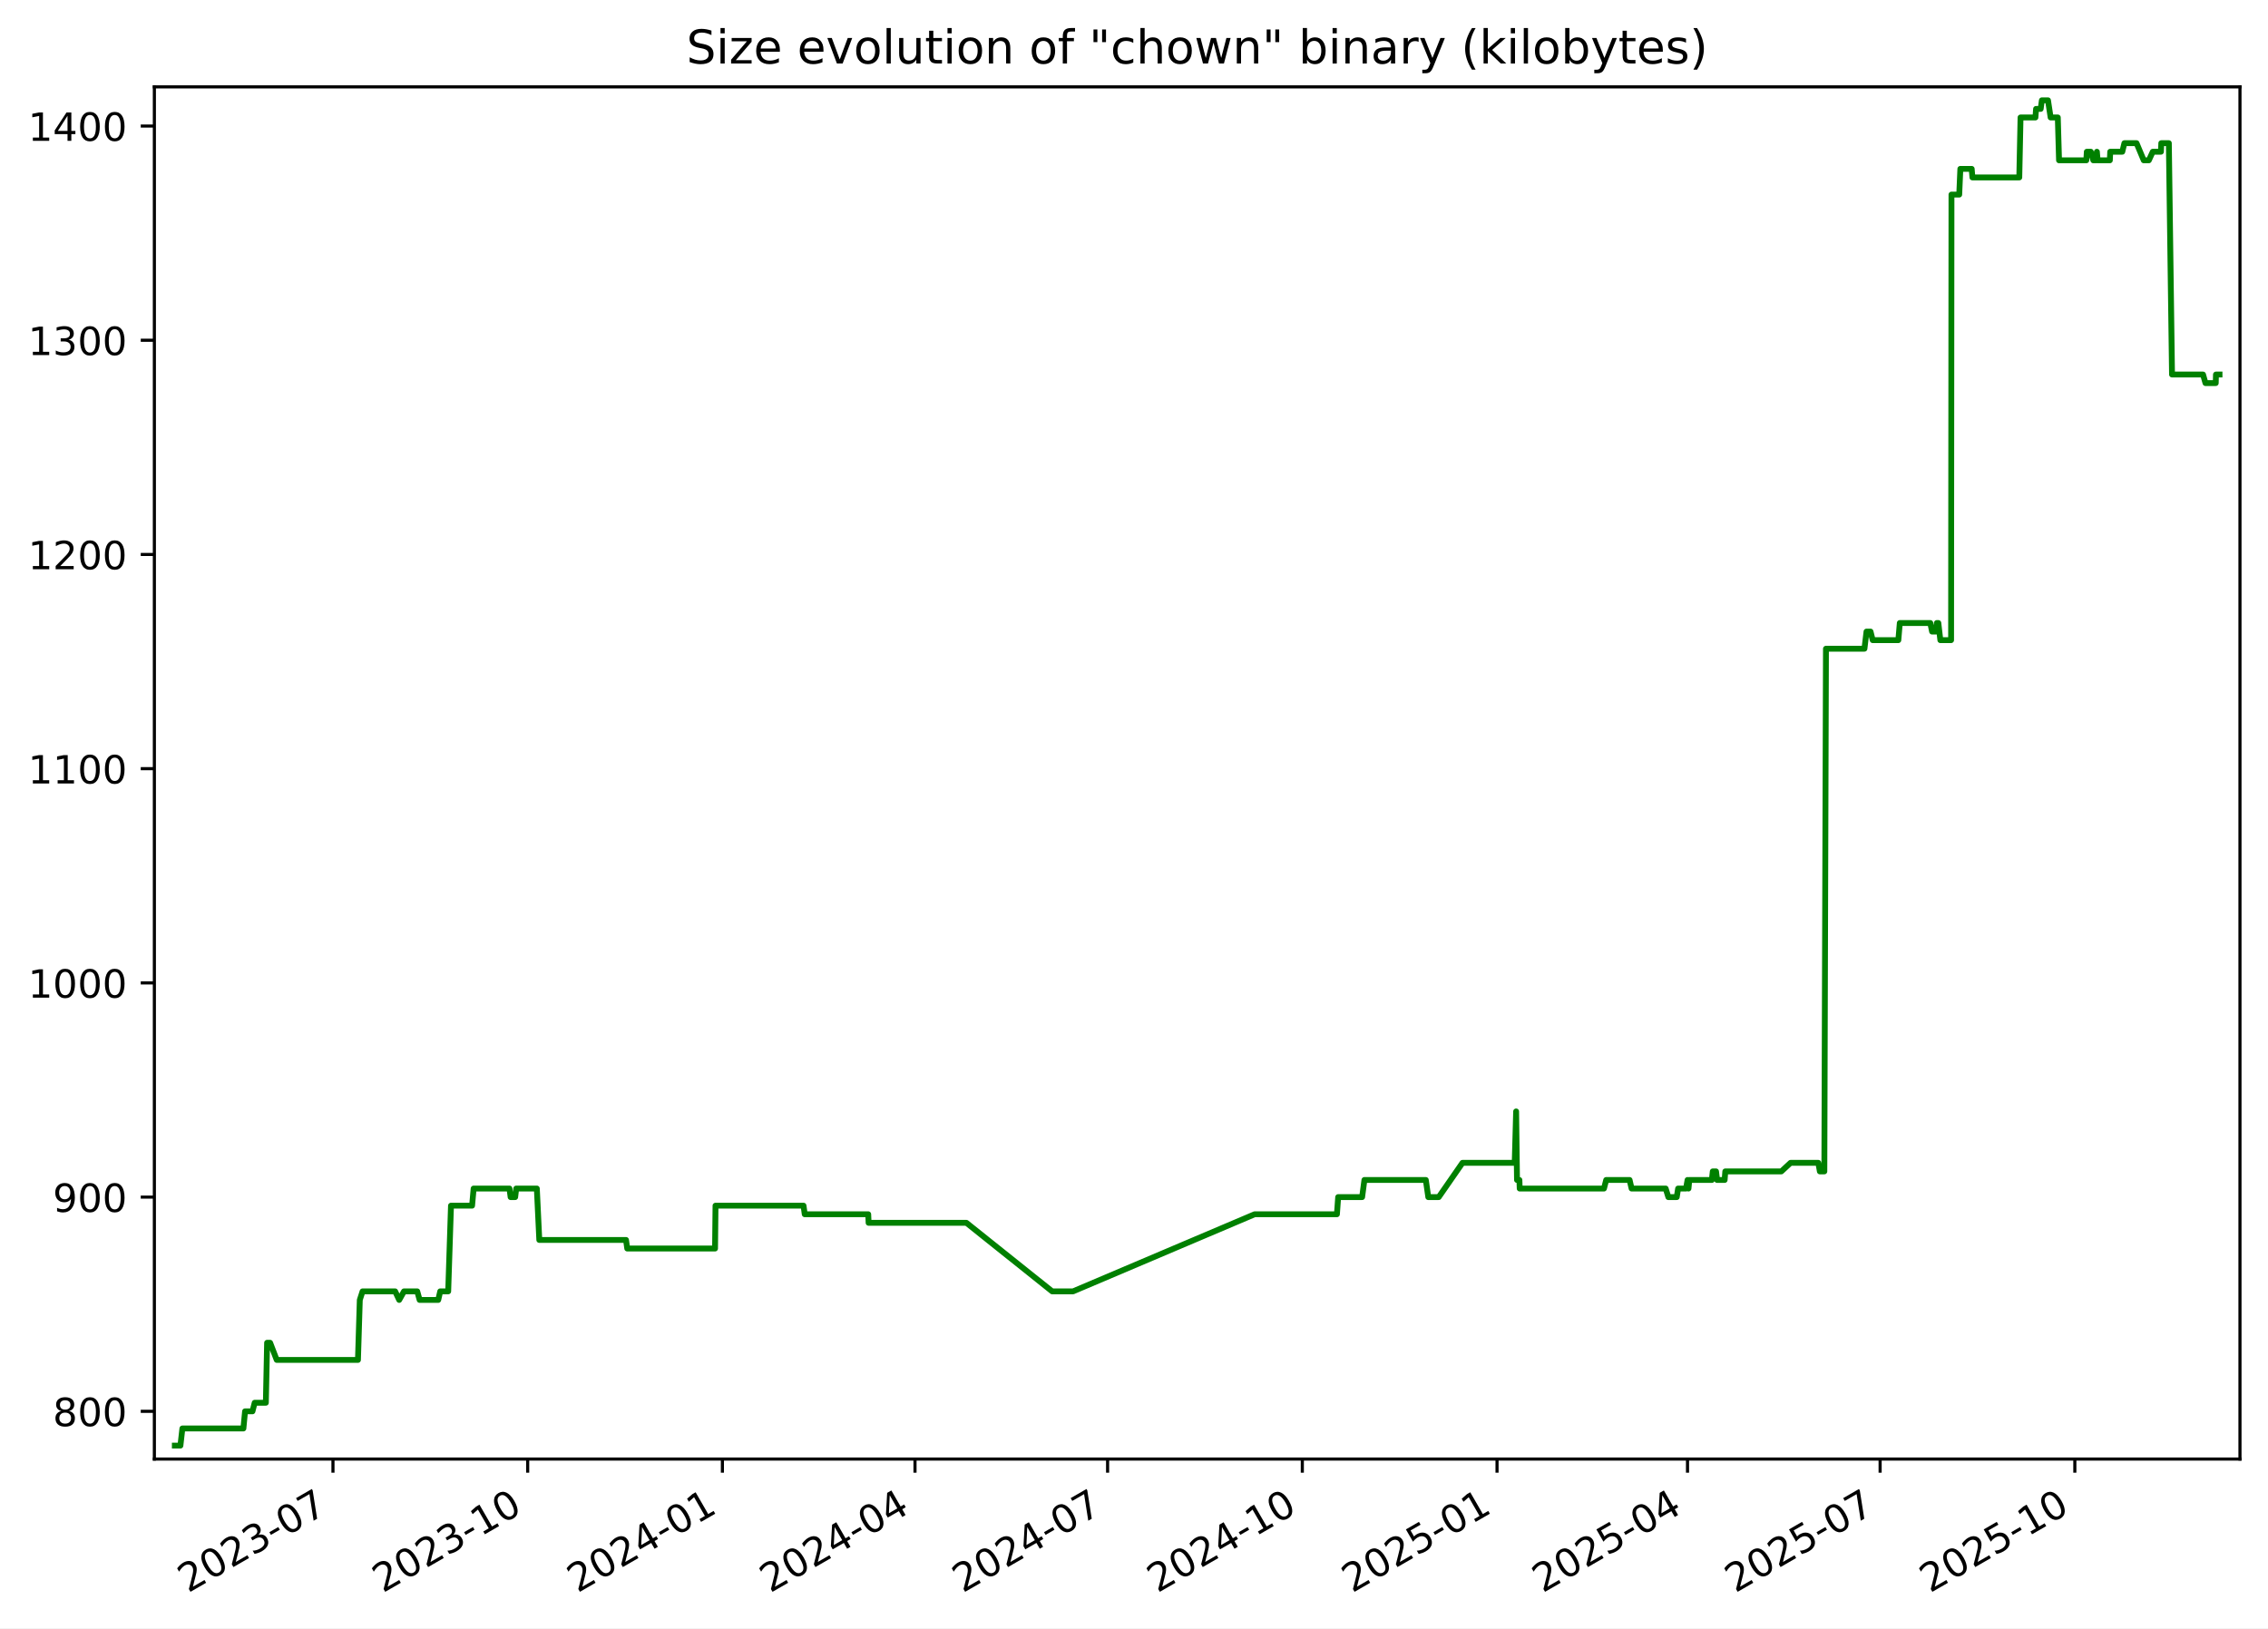
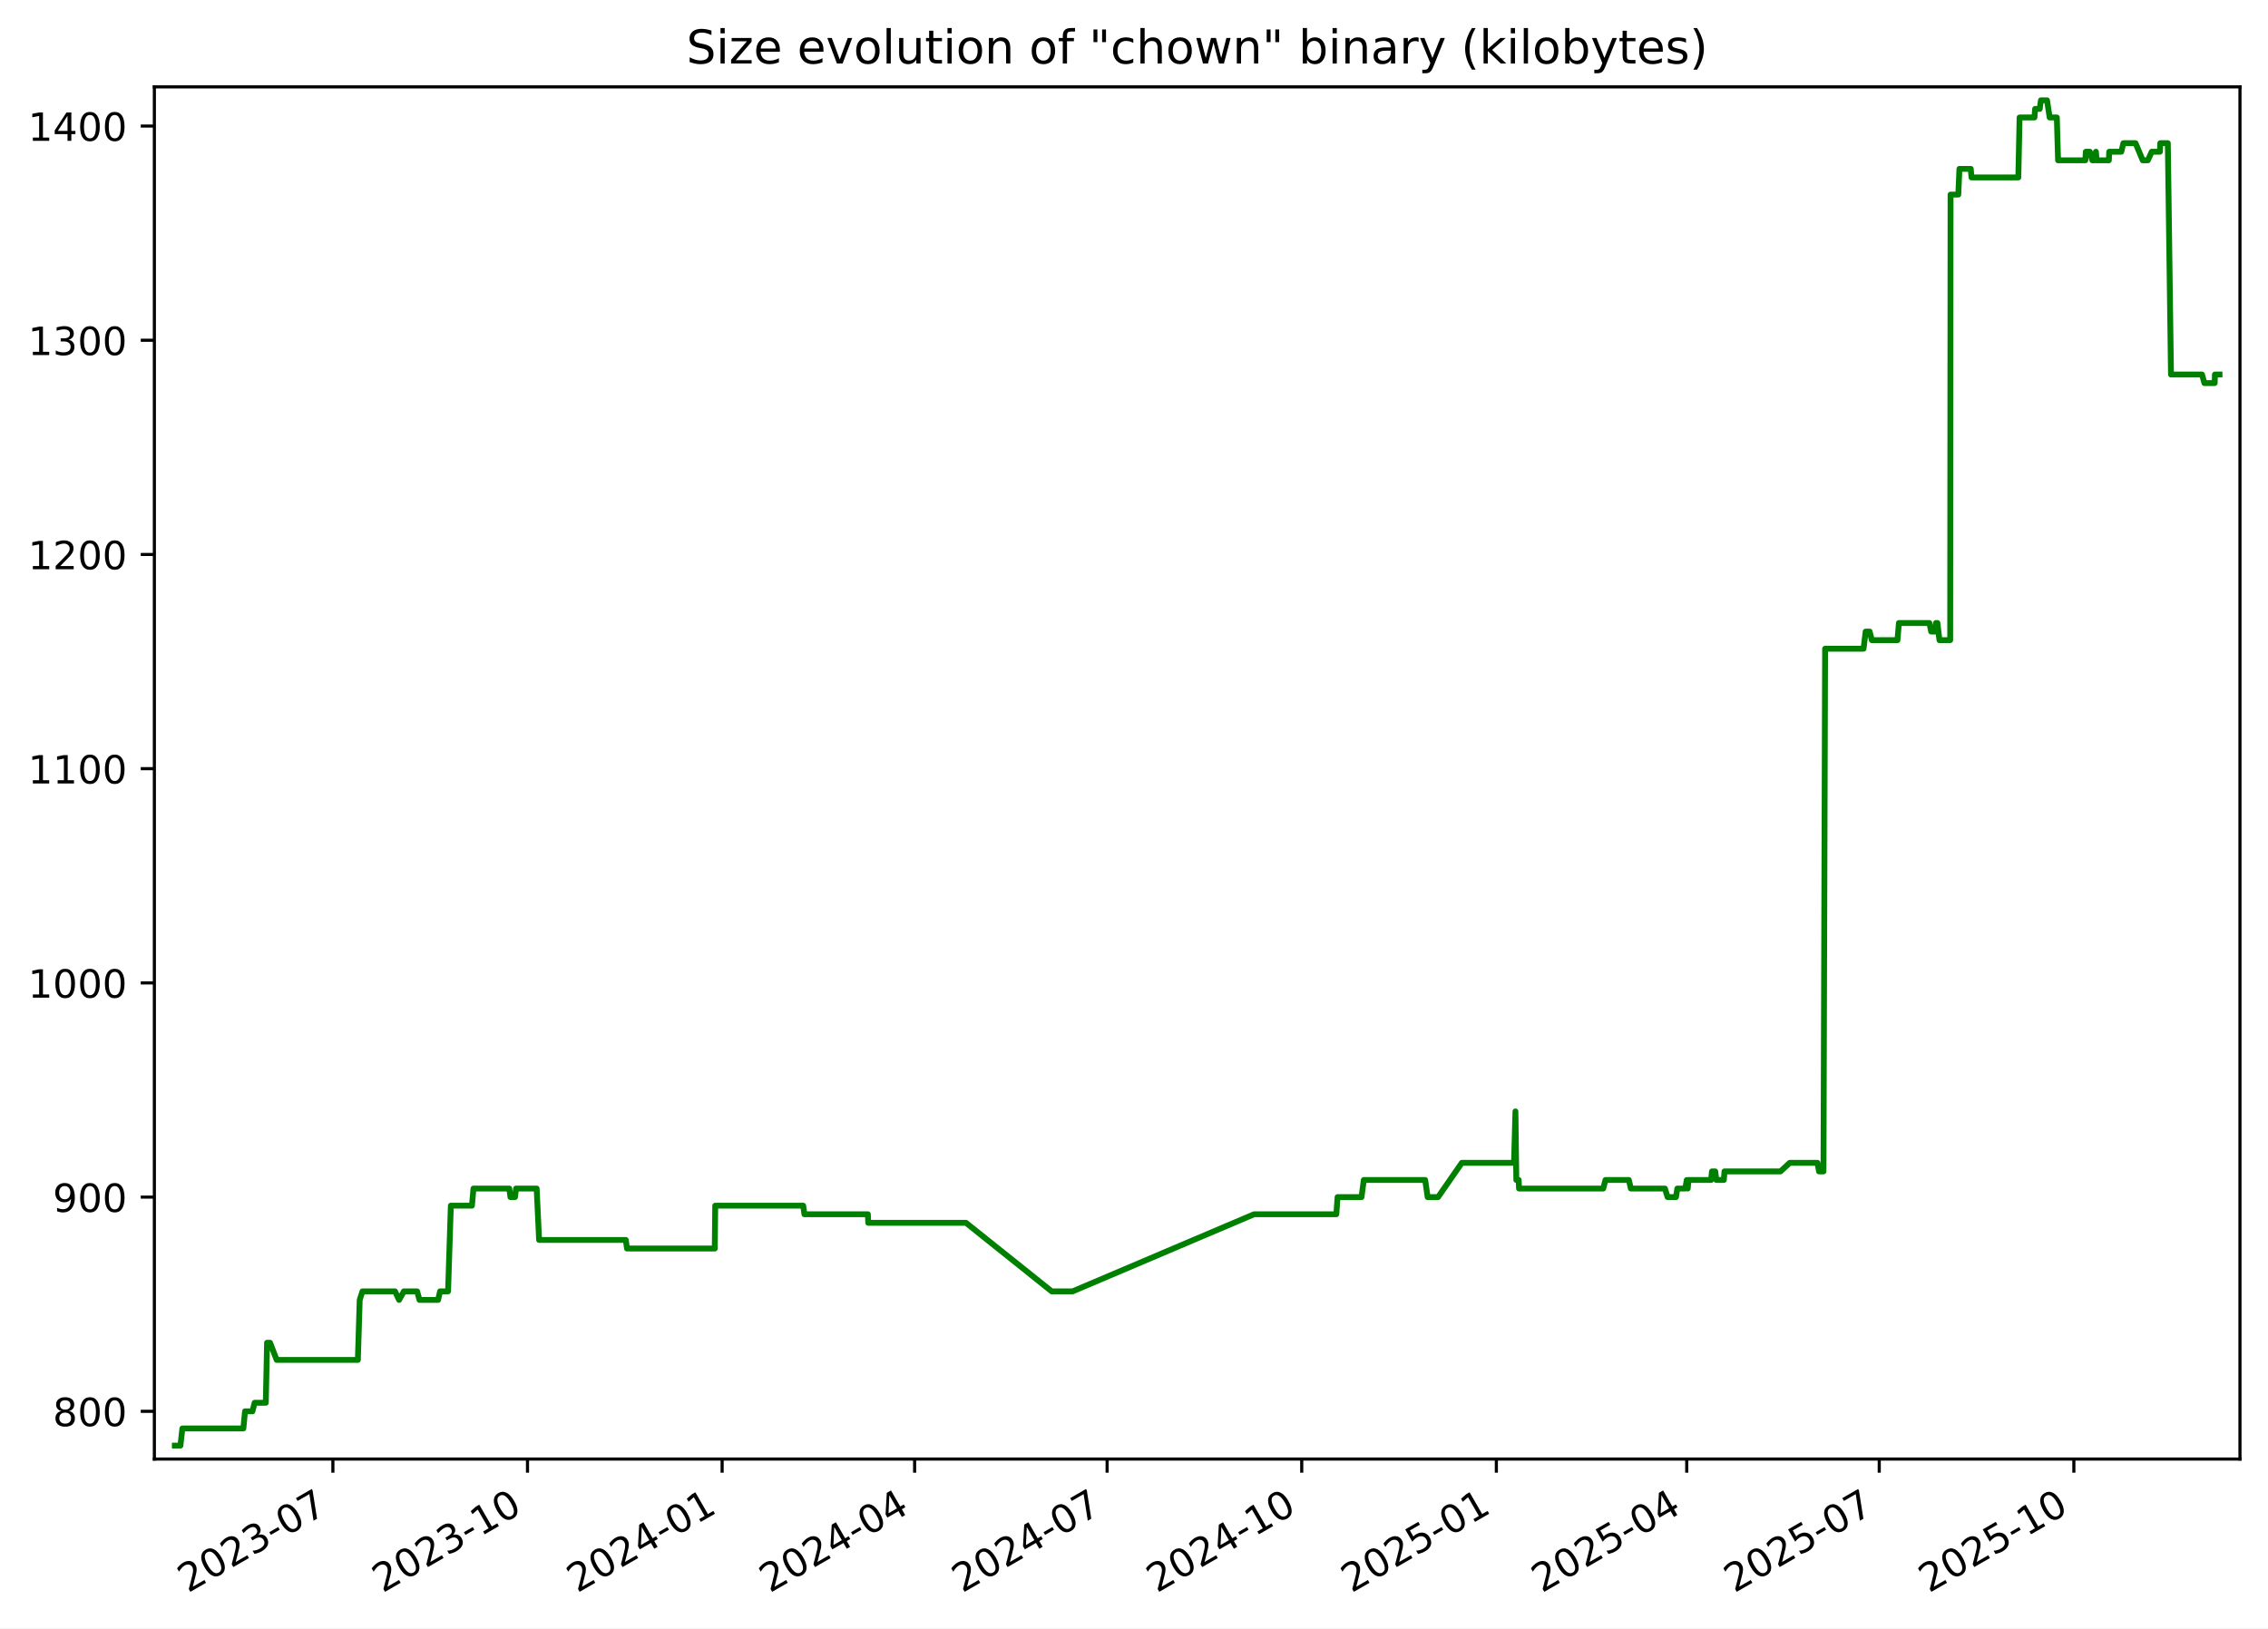
<svg xmlns="http://www.w3.org/2000/svg" xmlns:xlink="http://www.w3.org/1999/xlink" width="582.53pt" height="418.303pt" viewBox="0 0 582.53 418.303" version="1.1">
  <defs>
    <style type="text/css">*{stroke-linejoin: round; stroke-linecap: butt}</style>
  </defs>
  <g id="figure_1">
    <g id="patch_1">
      <path d="M -0 418.303  L 582.53 418.303  L 582.53 0  L -0 0  z " style="fill: #ffffff" />
    </g>
    <g id="axes_1">
      <g id="patch_2">
        <path d="M 39.65 374.83  L 575.33 374.83  L 575.33 22.318  L 39.65 22.318  z " style="fill: #ffffff" />
      </g>
      <g id="matplotlib.axis_1">
        <g id="xtick_1">
          <g id="line2d_1">
            <defs>
-               <path id="mc9a4845bec" d="M 0 0  L 0 3.5  " style="stroke: #000000; stroke-width: 0.8" />
+               <path id="mdf8a9fb698" d="M 0 0  L 0 3.5  " style="stroke: #000000; stroke-width: 0.8" />
            </defs>
            <g>
-               <use xlink:href="#mc9a4845bec" x="85.521" y="374.83" style="stroke: #000000; stroke-width: 0.8" />
+               <use xlink:href="#mdf8a9fb698" x="85.5" y="374.83" style="stroke: #000000; stroke-width: 0.8" />
            </g>
          </g>
          <g id="text_1">
-             <g transform="translate(48.2961 409.302) rotate(-30) scale(0.1 -0.1)">
+             <g transform="translate(48.27522 409.302) rotate(-30) scale(0.1 -0.1)">
              <defs>
                <path id="DejaVuSans-32" d="M 1228 531  L 3431 531  L 3431 0  L 469 0  L 469 531  Q 828 903 1448 1529  Q 2069 2156 2228 2338  Q 2531 2678 2651 2914  Q 2772 3150 2772 3378  Q 2772 3750 2511 3984  Q 2250 4219 1831 4219  Q 1534 4219 1204 4116  Q 875 4013 500 3803  L 500 4441  Q 881 4594 1212 4672  Q 1544 4750 1819 4750  Q 2544 4750 2975 4387  Q 3406 4025 3406 3419  Q 3406 3131 3298 2873  Q 3191 2616 2906 2266  Q 2828 2175 2409 1742  Q 1991 1309 1228 531  z " transform="scale(0.015625)" />
                <path id="DejaVuSans-30" d="M 2034 4250  Q 1547 4250 1301 3770  Q 1056 3291 1056 2328  Q 1056 1369 1301 889  Q 1547 409 2034 409  Q 2525 409 2770 889  Q 3016 1369 3016 2328  Q 3016 3291 2770 3770  Q 2525 4250 2034 4250  z M 2034 4750  Q 2819 4750 3233 4129  Q 3647 3509 3647 2328  Q 3647 1150 3233 529  Q 2819 -91 2034 -91  Q 1250 -91 836 529  Q 422 1150 422 2328  Q 422 3509 836 4129  Q 1250 4750 2034 4750  z " transform="scale(0.015625)" />
                <path id="DejaVuSans-33" d="M 2597 2516  Q 3050 2419 3304 2112  Q 3559 1806 3559 1356  Q 3559 666 3084 287  Q 2609 -91 1734 -91  Q 1441 -91 1130 -33  Q 819 25 488 141  L 488 750  Q 750 597 1062 519  Q 1375 441 1716 441  Q 2309 441 2620 675  Q 2931 909 2931 1356  Q 2931 1769 2642 2001  Q 2353 2234 1838 2234  L 1294 2234  L 1294 2753  L 1863 2753  Q 2328 2753 2575 2939  Q 2822 3125 2822 3475  Q 2822 3834 2567 4026  Q 2313 4219 1838 4219  Q 1578 4219 1281 4162  Q 984 4106 628 3988  L 628 4550  Q 988 4650 1302 4700  Q 1616 4750 1894 4750  Q 2613 4750 3031 4423  Q 3450 4097 3450 3541  Q 3450 3153 3228 2886  Q 3006 2619 2597 2516  z " transform="scale(0.015625)" />
                <path id="DejaVuSans-2d" d="M 313 2009  L 1997 2009  L 1997 1497  L 313 1497  L 313 2009  z " transform="scale(0.015625)" />
                <path id="DejaVuSans-37" d="M 525 4666  L 3525 4666  L 3525 4397  L 1831 0  L 1172 0  L 2766 4134  L 525 4134  L 525 4666  z " transform="scale(0.015625)" />
              </defs>
              <use xlink:href="#DejaVuSans-32" />
              <use xlink:href="#DejaVuSans-30" x="63.623" />
              <use xlink:href="#DejaVuSans-32" x="127.246" />
              <use xlink:href="#DejaVuSans-33" x="190.869" />
              <use xlink:href="#DejaVuSans-2d" x="254.492" />
              <use xlink:href="#DejaVuSans-30" x="290.576" />
              <use xlink:href="#DejaVuSans-37" x="354.199" />
            </g>
          </g>
        </g>
        <g id="xtick_2">
          <g id="line2d_2">
            <g>
-               <use xlink:href="#mc9a4845bec" x="135.533" y="374.83" style="stroke: #000000; stroke-width: 0.8" />
+               <use xlink:href="#mdf8a9fb698" x="135.487" y="374.83" style="stroke: #000000; stroke-width: 0.8" />
            </g>
          </g>
          <g id="text_2">
-             <g transform="translate(98.3086 409.302) rotate(-30) scale(0.1 -0.1)">
+             <g transform="translate(98.26201 409.302) rotate(-30) scale(0.1 -0.1)">
              <defs>
                <path id="DejaVuSans-31" d="M 794 531  L 1825 531  L 1825 4091  L 703 3866  L 703 4441  L 1819 4666  L 2450 4666  L 2450 531  L 3481 531  L 3481 0  L 794 0  L 794 531  z " transform="scale(0.015625)" />
              </defs>
              <use xlink:href="#DejaVuSans-32" />
              <use xlink:href="#DejaVuSans-30" x="63.623" />
              <use xlink:href="#DejaVuSans-32" x="127.246" />
              <use xlink:href="#DejaVuSans-33" x="190.869" />
              <use xlink:href="#DejaVuSans-2d" x="254.492" />
              <use xlink:href="#DejaVuSans-31" x="290.576" />
              <use xlink:href="#DejaVuSans-30" x="354.199" />
            </g>
          </g>
        </g>
        <g id="xtick_3">
          <g id="line2d_3">
            <g>
-               <use xlink:href="#mc9a4845bec" x="185.546" y="374.83" style="stroke: #000000; stroke-width: 0.8" />
+               <use xlink:href="#mdf8a9fb698" x="185.474" y="374.83" style="stroke: #000000; stroke-width: 0.8" />
            </g>
          </g>
          <g id="text_3">
-             <g transform="translate(148.3211 409.302) rotate(-30) scale(0.1 -0.1)">
+             <g transform="translate(148.2488 409.302) rotate(-30) scale(0.1 -0.1)">
              <defs>
                <path id="DejaVuSans-34" d="M 2419 4116  L 825 1625  L 2419 1625  L 2419 4116  z M 2253 4666  L 3047 4666  L 3047 1625  L 3713 1625  L 3713 1100  L 3047 1100  L 3047 0  L 2419 0  L 2419 1100  L 313 1100  L 313 1709  L 2253 4666  z " transform="scale(0.015625)" />
              </defs>
              <use xlink:href="#DejaVuSans-32" />
              <use xlink:href="#DejaVuSans-30" x="63.623" />
              <use xlink:href="#DejaVuSans-32" x="127.246" />
              <use xlink:href="#DejaVuSans-34" x="190.869" />
              <use xlink:href="#DejaVuSans-2d" x="254.492" />
              <use xlink:href="#DejaVuSans-30" x="290.576" />
              <use xlink:href="#DejaVuSans-31" x="354.199" />
            </g>
          </g>
        </g>
        <g id="xtick_4">
          <g id="line2d_4">
            <g>
-               <use xlink:href="#mc9a4845bec" x="235.015" y="374.83" style="stroke: #000000; stroke-width: 0.8" />
+               <use xlink:href="#mdf8a9fb698" x="234.917" y="374.83" style="stroke: #000000; stroke-width: 0.8" />
            </g>
          </g>
          <g id="text_4">
-             <g transform="translate(197.79 409.302) rotate(-30) scale(0.1 -0.1)">
+             <g transform="translate(197.6923 409.302) rotate(-30) scale(0.1 -0.1)">
              <use xlink:href="#DejaVuSans-32" />
              <use xlink:href="#DejaVuSans-30" x="63.623" />
              <use xlink:href="#DejaVuSans-32" x="127.246" />
              <use xlink:href="#DejaVuSans-34" x="190.869" />
              <use xlink:href="#DejaVuSans-2d" x="254.492" />
              <use xlink:href="#DejaVuSans-30" x="290.576" />
              <use xlink:href="#DejaVuSans-34" x="354.199" />
            </g>
          </g>
        </g>
        <g id="xtick_5">
          <g id="line2d_5">
            <g>
-               <use xlink:href="#mc9a4845bec" x="284.484" y="374.83" style="stroke: #000000; stroke-width: 0.8" />
+               <use xlink:href="#mdf8a9fb698" x="284.361" y="374.83" style="stroke: #000000; stroke-width: 0.8" />
            </g>
          </g>
          <g id="text_5">
-             <g transform="translate(247.2589 409.302) rotate(-30) scale(0.1 -0.1)">
+             <g transform="translate(247.1357 409.302) rotate(-30) scale(0.1 -0.1)">
              <use xlink:href="#DejaVuSans-32" />
              <use xlink:href="#DejaVuSans-30" x="63.623" />
              <use xlink:href="#DejaVuSans-32" x="127.246" />
              <use xlink:href="#DejaVuSans-34" x="190.869" />
              <use xlink:href="#DejaVuSans-2d" x="254.492" />
              <use xlink:href="#DejaVuSans-30" x="290.576" />
              <use xlink:href="#DejaVuSans-37" x="354.199" />
            </g>
          </g>
        </g>
        <g id="xtick_6">
          <g id="line2d_6">
            <g>
-               <use xlink:href="#mc9a4845bec" x="334.496" y="374.83" style="stroke: #000000; stroke-width: 0.8" />
+               <use xlink:href="#mdf8a9fb698" x="334.347" y="374.83" style="stroke: #000000; stroke-width: 0.8" />
            </g>
          </g>
          <g id="text_6">
-             <g transform="translate(297.2714 409.302) rotate(-30) scale(0.1 -0.1)">
+             <g transform="translate(297.1225 409.302) rotate(-30) scale(0.1 -0.1)">
              <use xlink:href="#DejaVuSans-32" />
              <use xlink:href="#DejaVuSans-30" x="63.623" />
              <use xlink:href="#DejaVuSans-32" x="127.246" />
              <use xlink:href="#DejaVuSans-34" x="190.869" />
              <use xlink:href="#DejaVuSans-2d" x="254.492" />
              <use xlink:href="#DejaVuSans-31" x="290.576" />
              <use xlink:href="#DejaVuSans-30" x="354.199" />
            </g>
          </g>
        </g>
        <g id="xtick_7">
          <g id="line2d_7">
            <g>
-               <use xlink:href="#mc9a4845bec" x="384.509" y="374.83" style="stroke: #000000; stroke-width: 0.8" />
+               <use xlink:href="#mdf8a9fb698" x="384.334" y="374.83" style="stroke: #000000; stroke-width: 0.8" />
            </g>
          </g>
          <g id="text_7">
-             <g transform="translate(347.2838 409.302) rotate(-30) scale(0.1 -0.1)">
+             <g transform="translate(347.1093 409.302) rotate(-30) scale(0.1 -0.1)">
              <defs>
                <path id="DejaVuSans-35" d="M 691 4666  L 3169 4666  L 3169 4134  L 1269 4134  L 1269 2991  Q 1406 3038 1543 3061  Q 1681 3084 1819 3084  Q 2600 3084 3056 2656  Q 3513 2228 3513 1497  Q 3513 744 3044 326  Q 2575 -91 1722 -91  Q 1428 -91 1123 -41  Q 819 9 494 109  L 494 744  Q 775 591 1075 516  Q 1375 441 1709 441  Q 2250 441 2565 725  Q 2881 1009 2881 1497  Q 2881 1984 2565 2268  Q 2250 2553 1709 2553  Q 1456 2553 1204 2497  Q 953 2441 691 2322  L 691 4666  z " transform="scale(0.015625)" />
              </defs>
              <use xlink:href="#DejaVuSans-32" />
              <use xlink:href="#DejaVuSans-30" x="63.623" />
              <use xlink:href="#DejaVuSans-32" x="127.246" />
              <use xlink:href="#DejaVuSans-35" x="190.869" />
              <use xlink:href="#DejaVuSans-2d" x="254.492" />
              <use xlink:href="#DejaVuSans-30" x="290.576" />
              <use xlink:href="#DejaVuSans-31" x="354.199" />
            </g>
          </g>
        </g>
        <g id="xtick_8">
          <g id="line2d_8">
            <g>
-               <use xlink:href="#mc9a4845bec" x="433.434" y="374.83" style="stroke: #000000; stroke-width: 0.8" />
+               <use xlink:href="#mdf8a9fb698" x="433.234" y="374.83" style="stroke: #000000; stroke-width: 0.8" />
            </g>
          </g>
          <g id="text_8">
-             <g transform="translate(396.2091 409.302) rotate(-30) scale(0.1 -0.1)">
+             <g transform="translate(396.0094 409.302) rotate(-30) scale(0.1 -0.1)">
              <use xlink:href="#DejaVuSans-32" />
              <use xlink:href="#DejaVuSans-30" x="63.623" />
              <use xlink:href="#DejaVuSans-32" x="127.246" />
              <use xlink:href="#DejaVuSans-35" x="190.869" />
              <use xlink:href="#DejaVuSans-2d" x="254.492" />
              <use xlink:href="#DejaVuSans-30" x="290.576" />
              <use xlink:href="#DejaVuSans-34" x="354.199" />
            </g>
          </g>
        </g>
        <g id="xtick_9">
          <g id="line2d_9">
            <g>
-               <use xlink:href="#mc9a4845bec" x="482.903" y="374.83" style="stroke: #000000; stroke-width: 0.8" />
+               <use xlink:href="#mdf8a9fb698" x="482.678" y="374.83" style="stroke: #000000; stroke-width: 0.8" />
            </g>
          </g>
          <g id="text_9">
-             <g transform="translate(445.678 409.302) rotate(-30) scale(0.1 -0.1)">
+             <g transform="translate(445.4528 409.302) rotate(-30) scale(0.1 -0.1)">
              <use xlink:href="#DejaVuSans-32" />
              <use xlink:href="#DejaVuSans-30" x="63.623" />
              <use xlink:href="#DejaVuSans-32" x="127.246" />
              <use xlink:href="#DejaVuSans-35" x="190.869" />
              <use xlink:href="#DejaVuSans-2d" x="254.492" />
              <use xlink:href="#DejaVuSans-30" x="290.576" />
              <use xlink:href="#DejaVuSans-37" x="354.199" />
            </g>
          </g>
        </g>
        <g id="xtick_10">
          <g id="line2d_10">
            <g>
-               <use xlink:href="#mc9a4845bec" x="532.915" y="374.83" style="stroke: #000000; stroke-width: 0.8" />
+               <use xlink:href="#mdf8a9fb698" x="532.664" y="374.83" style="stroke: #000000; stroke-width: 0.8" />
            </g>
          </g>
          <g id="text_10">
-             <g transform="translate(495.6905 409.302) rotate(-30) scale(0.1 -0.1)">
+             <g transform="translate(495.4396 409.302) rotate(-30) scale(0.1 -0.1)">
              <use xlink:href="#DejaVuSans-32" />
              <use xlink:href="#DejaVuSans-30" x="63.623" />
              <use xlink:href="#DejaVuSans-32" x="127.246" />
              <use xlink:href="#DejaVuSans-35" x="190.869" />
              <use xlink:href="#DejaVuSans-2d" x="254.492" />
              <use xlink:href="#DejaVuSans-31" x="290.576" />
              <use xlink:href="#DejaVuSans-30" x="354.199" />
            </g>
          </g>
        </g>
      </g>
      <g id="matplotlib.axis_2">
        <g id="ytick_1">
          <g id="line2d_11">
            <defs>
-               <path id="md397e5f9b2" d="M 0 0  L -3.5 0  " style="stroke: #000000; stroke-width: 0.8" />
+               <path id="me0042e9d4c" d="M 0 0  L -3.5 0  " style="stroke: #000000; stroke-width: 0.8" />
            </defs>
            <g>
-               <use xlink:href="#md397e5f9b2" x="39.65" y="362.569" style="stroke: #000000; stroke-width: 0.8" />
+               <use xlink:href="#me0042e9d4c" x="39.65" y="362.569" style="stroke: #000000; stroke-width: 0.8" />
            </g>
          </g>
          <g id="text_11">
            <g transform="translate(13.5625 366.3682) scale(0.1 -0.1)">
              <defs>
                <path id="DejaVuSans-38" d="M 2034 2216  Q 1584 2216 1326 1975  Q 1069 1734 1069 1313  Q 1069 891 1326 650  Q 1584 409 2034 409  Q 2484 409 2743 651  Q 3003 894 3003 1313  Q 3003 1734 2745 1975  Q 2488 2216 2034 2216  z M 1403 2484  Q 997 2584 770 2862  Q 544 3141 544 3541  Q 544 4100 942 4425  Q 1341 4750 2034 4750  Q 2731 4750 3128 4425  Q 3525 4100 3525 3541  Q 3525 3141 3298 2862  Q 3072 2584 2669 2484  Q 3125 2378 3379 2068  Q 3634 1759 3634 1313  Q 3634 634 3220 271  Q 2806 -91 2034 -91  Q 1263 -91 848 271  Q 434 634 434 1313  Q 434 1759 690 2068  Q 947 2378 1403 2484  z M 1172 3481  Q 1172 3119 1398 2916  Q 1625 2713 2034 2713  Q 2441 2713 2670 2916  Q 2900 3119 2900 3481  Q 2900 3844 2670 4047  Q 2441 4250 2034 4250  Q 1625 4250 1398 4047  Q 1172 3844 1172 3481  z " transform="scale(0.015625)" />
              </defs>
              <use xlink:href="#DejaVuSans-38" />
              <use xlink:href="#DejaVuSans-30" x="63.623" />
              <use xlink:href="#DejaVuSans-30" x="127.246" />
            </g>
          </g>
        </g>
        <g id="ytick_2">
          <g id="line2d_12">
            <g>
-               <use xlink:href="#md397e5f9b2" x="39.65" y="307.537" style="stroke: #000000; stroke-width: 0.8" />
+               <use xlink:href="#me0042e9d4c" x="39.65" y="307.537" style="stroke: #000000; stroke-width: 0.8" />
            </g>
          </g>
          <g id="text_12">
            <g transform="translate(13.5625 311.3364) scale(0.1 -0.1)">
              <defs>
                <path id="DejaVuSans-39" d="M 703 97  L 703 672  Q 941 559 1184 500  Q 1428 441 1663 441  Q 2288 441 2617 861  Q 2947 1281 2994 2138  Q 2813 1869 2534 1725  Q 2256 1581 1919 1581  Q 1219 1581 811 2004  Q 403 2428 403 3163  Q 403 3881 828 4315  Q 1253 4750 1959 4750  Q 2769 4750 3195 4129  Q 3622 3509 3622 2328  Q 3622 1225 3098 567  Q 2575 -91 1691 -91  Q 1453 -91 1209 -44  Q 966 3 703 97  z M 1959 2075  Q 2384 2075 2632 2365  Q 2881 2656 2881 3163  Q 2881 3666 2632 3958  Q 2384 4250 1959 4250  Q 1534 4250 1286 3958  Q 1038 3666 1038 3163  Q 1038 2656 1286 2365  Q 1534 2075 1959 2075  z " transform="scale(0.015625)" />
              </defs>
              <use xlink:href="#DejaVuSans-39" />
              <use xlink:href="#DejaVuSans-30" x="63.623" />
              <use xlink:href="#DejaVuSans-30" x="127.246" />
            </g>
          </g>
        </g>
        <g id="ytick_3">
          <g id="line2d_13">
            <g>
-               <use xlink:href="#md397e5f9b2" x="39.65" y="252.505" style="stroke: #000000; stroke-width: 0.8" />
+               <use xlink:href="#me0042e9d4c" x="39.65" y="252.505" style="stroke: #000000; stroke-width: 0.8" />
            </g>
          </g>
          <g id="text_13">
            <g transform="translate(7.2 256.3046) scale(0.1 -0.1)">
              <use xlink:href="#DejaVuSans-31" />
              <use xlink:href="#DejaVuSans-30" x="63.623" />
              <use xlink:href="#DejaVuSans-30" x="127.246" />
              <use xlink:href="#DejaVuSans-30" x="190.869" />
            </g>
          </g>
        </g>
        <g id="ytick_4">
          <g id="line2d_14">
            <g>
-               <use xlink:href="#md397e5f9b2" x="39.65" y="197.473" style="stroke: #000000; stroke-width: 0.8" />
+               <use xlink:href="#me0042e9d4c" x="39.65" y="197.473" style="stroke: #000000; stroke-width: 0.8" />
            </g>
          </g>
          <g id="text_14">
            <g transform="translate(7.2 201.2727) scale(0.1 -0.1)">
              <use xlink:href="#DejaVuSans-31" />
              <use xlink:href="#DejaVuSans-31" x="63.623" />
              <use xlink:href="#DejaVuSans-30" x="127.246" />
              <use xlink:href="#DejaVuSans-30" x="190.869" />
            </g>
          </g>
        </g>
        <g id="ytick_5">
          <g id="line2d_15">
            <g>
-               <use xlink:href="#md397e5f9b2" x="39.65" y="142.442" style="stroke: #000000; stroke-width: 0.8" />
+               <use xlink:href="#me0042e9d4c" x="39.65" y="142.442" style="stroke: #000000; stroke-width: 0.8" />
            </g>
          </g>
          <g id="text_15">
            <g transform="translate(7.2 146.2409) scale(0.1 -0.1)">
              <use xlink:href="#DejaVuSans-31" />
              <use xlink:href="#DejaVuSans-32" x="63.623" />
              <use xlink:href="#DejaVuSans-30" x="127.246" />
              <use xlink:href="#DejaVuSans-30" x="190.869" />
            </g>
          </g>
        </g>
        <g id="ytick_6">
          <g id="line2d_16">
            <g>
-               <use xlink:href="#md397e5f9b2" x="39.65" y="87.41" style="stroke: #000000; stroke-width: 0.8" />
+               <use xlink:href="#me0042e9d4c" x="39.65" y="87.41" style="stroke: #000000; stroke-width: 0.8" />
            </g>
          </g>
          <g id="text_16">
            <g transform="translate(7.2 91.20901) scale(0.1 -0.1)">
              <use xlink:href="#DejaVuSans-31" />
              <use xlink:href="#DejaVuSans-33" x="63.623" />
              <use xlink:href="#DejaVuSans-30" x="127.246" />
              <use xlink:href="#DejaVuSans-30" x="190.869" />
            </g>
          </g>
        </g>
        <g id="ytick_7">
          <g id="line2d_17">
            <g>
-               <use xlink:href="#md397e5f9b2" x="39.65" y="32.378" style="stroke: #000000; stroke-width: 0.8" />
+               <use xlink:href="#me0042e9d4c" x="39.65" y="32.378" style="stroke: #000000; stroke-width: 0.8" />
            </g>
          </g>
          <g id="text_17">
            <g transform="translate(7.2 36.17717) scale(0.1 -0.1)">
              <use xlink:href="#DejaVuSans-31" />
              <use xlink:href="#DejaVuSans-34" x="63.623" />
              <use xlink:href="#DejaVuSans-30" x="127.246" />
              <use xlink:href="#DejaVuSans-30" x="190.869" />
            </g>
          </g>
        </g>
      </g>
      <g id="line2d_18">
-         <path d="M 44.902 371.374  L 46.341 371.374  L 46.844 366.972  L 62.517 366.972  L 62.943 362.569  L 64.847 362.569  L 65.413 360.368  L 68.284 360.368  L 68.603 344.959  L 69.38 344.959  L 71.074 349.361  L 91.941 349.361  L 92.414 333.952  L 93.121 331.751  L 101.492 331.751  L 102.534 333.952  L 103.766 331.751  L 107.167 331.751  L 107.781 333.952  L 112.56 333.952  L 113.069 331.751  L 115.12 331.751  L 115.836 309.738  L 121.253 309.738  L 121.652 305.336  L 130.855 305.336  L 131.151 307.537  L 132.32 307.537  L 132.589 305.336  L 137.887 305.336  L 138.518 318.544  L 160.794 318.544  L 161.106 320.745  L 183.659 320.745  L 183.777 309.738  L 206.386 309.738  L 206.691 311.94  L 223.002 311.94  L 223.099 314.141  L 248.214 314.141  L 270.247 331.751  L 275.608 331.751  L 322.257 311.94  L 343.388 311.94  L 343.704 307.537  L 349.858 307.537  L 350.446 303.135  L 366.217 303.135  L 366.855 307.537  L 369.532 307.537  L 375.638 298.732  L 389.051 298.732  L 389.413 285.524  L 389.641 303.135  L 390.254 303.135  L 390.331 305.336  L 411.976 305.336  L 412.547 303.135  L 418.559 303.135  L 419.071 305.336  L 427.826 305.336  L 428.513 307.537  L 430.669 307.537  L 431.017 305.336  L 433.051 305.336  L 433.443 303.135  L 433.685 305.336  L 433.894 303.135  L 439.685 303.135  L 439.919 300.933  L 440.76 300.933  L 441.036 303.135  L 442.97 303.135  L 443.136 300.933  L 457.528 300.933  L 459.904 298.732  L 467.032 298.732  L 467.425 300.933  L 468.579 300.933  L 468.992 166.656  L 478.879 166.656  L 479.408 162.253  L 480.441 162.253  L 480.996 164.454  L 487.584 164.454  L 487.958 160.052  L 495.791 160.052  L 496.246 162.253  L 497.28 162.253  L 497.476 160.052  L 497.86 160.052  L 498.373 164.454  L 501.134 164.454  L 501.231 49.988  L 503.222 49.988  L 503.508 43.384  L 506.425 43.384  L 506.611 45.586  L 518.647 45.586  L 518.97 30.177  L 522.794 30.177  L 522.958 27.975  L 524.146 27.975  L 524.448 25.774  L 526.025 25.774  L 526.699 30.177  L 528.543 30.177  L 528.859 41.183  L 535.866 41.183  L 535.993 38.982  L 537.02 38.982  L 537.658 41.183  L 538.376 41.183  L 538.581 38.982  L 538.761 41.183  L 541.912 41.183  L 542.003 38.982  L 545.106 38.982  L 545.645 36.78  L 548.767 36.78  L 550.613 41.183  L 551.923 41.183  L 552.933 38.982  L 555.037 38.982  L 555.12 36.78  L 557.064 36.78  L 557.878 96.215  L 565.845 96.215  L 566.468 98.416  L 569.108 98.416  L 569.164 96.215  L 570.078 96.215  L 570.078 96.215  " clip-path="url(#p5a535b40a5)" style="fill: none; stroke: #008000; stroke-width: 1.5; stroke-linecap: square" />
+         <path d="M 44.902 371.374  L 46.34 371.374  L 46.843 366.972  L 62.508 366.972  L 62.934 362.569  L 64.837 362.569  L 65.402 360.368  L 68.272 360.368  L 68.591 344.959  L 69.367 344.959  L 71.061 349.361  L 91.917 349.361  L 92.39 333.952  L 93.097 331.751  L 101.463 331.751  L 102.504 333.952  L 103.736 331.751  L 107.135 331.751  L 107.749 333.952  L 112.525 333.952  L 113.034 331.751  L 115.084 331.751  L 115.799 309.738  L 121.214 309.738  L 121.613 305.336  L 130.811 305.336  L 131.107 307.537  L 132.275 307.537  L 132.544 305.336  L 137.84 305.336  L 138.47 318.544  L 160.735 318.544  L 161.046 320.745  L 183.588 320.745  L 183.705 309.738  L 206.303 309.738  L 206.608 311.94  L 222.911 311.94  L 223.007 314.141  L 248.11 314.141  L 270.131 331.751  L 275.489 331.751  L 322.114 311.94  L 343.234 311.94  L 343.551 307.537  L 349.701 307.537  L 350.289 303.135  L 366.052 303.135  L 366.69 307.537  L 369.365 307.537  L 375.468 298.732  L 388.874 298.732  L 389.236 285.524  L 389.464 303.135  L 390.076 303.135  L 390.154 305.336  L 411.788 305.336  L 412.358 303.135  L 418.367 303.135  L 418.879 305.336  L 427.629 305.336  L 428.316 307.537  L 430.471 307.537  L 430.819 305.336  L 432.852 305.336  L 433.243 303.135  L 433.485 305.336  L 433.694 303.135  L 439.482 303.135  L 439.716 300.933  L 440.556 300.933  L 440.833 303.135  L 442.765 303.135  L 442.931 300.933  L 457.316 300.933  L 459.691 298.732  L 466.815 298.732  L 467.208 300.933  L 468.361 300.933  L 468.774 166.656  L 478.655 166.656  L 479.185 162.253  L 480.217 162.253  L 480.772 164.454  L 487.357 164.454  L 487.73 160.052  L 495.559 160.052  L 496.014 162.253  L 497.047 162.253  L 497.243 160.052  L 497.627 160.052  L 498.14 164.454  L 500.9 164.454  L 500.997 49.988  L 502.986 49.988  L 503.273 43.384  L 506.188 43.384  L 506.374 45.586  L 518.403 45.586  L 518.726 30.177  L 522.549 30.177  L 522.713 27.975  L 523.9 27.975  L 524.201 25.774  L 525.777 25.774  L 526.451 30.177  L 528.294 30.177  L 528.61 41.183  L 535.613 41.183  L 535.74 38.982  L 536.767 38.982  L 537.405 41.183  L 538.122 41.183  L 538.327 38.982  L 538.507 41.183  L 541.656 41.183  L 541.747 38.982  L 544.849 38.982  L 545.388 36.78  L 548.508 36.78  L 550.353 41.183  L 551.662 41.183  L 552.671 38.982  L 554.774 38.982  L 554.858 36.78  L 556.801 36.78  L 557.614 96.215  L 565.577 96.215  L 566.2 98.416  L 568.838 98.416  L 568.894 96.215  L 570.078 96.215  L 570.078 96.215  " clip-path="url(#pa34fb5fbc5)" style="fill: none; stroke: #008000; stroke-width: 1.5; stroke-linecap: square" />
      </g>
      <g id="patch_3">
        <path d="M 39.65 374.83  L 39.65 22.318  " style="fill: none; stroke: #000000; stroke-width: 0.8; stroke-linejoin: miter; stroke-linecap: square" />
      </g>
      <g id="patch_4">
        <path d="M 575.33 374.83  L 575.33 22.318  " style="fill: none; stroke: #000000; stroke-width: 0.8; stroke-linejoin: miter; stroke-linecap: square" />
      </g>
      <g id="patch_5">
        <path d="M 39.65 374.83  L 575.33 374.83  " style="fill: none; stroke: #000000; stroke-width: 0.8; stroke-linejoin: miter; stroke-linecap: square" />
      </g>
      <g id="patch_6">
        <path d="M 39.65 22.318  L 575.33 22.318  " style="fill: none; stroke: #000000; stroke-width: 0.8; stroke-linejoin: miter; stroke-linecap: square" />
      </g>
      <g id="text_18">
        <g transform="translate(176.3122 16.31812) scale(0.12 -0.12)">
          <defs>
            <path id="DejaVuSans-53" d="M 3425 4513  L 3425 3897  Q 3066 4069 2747 4153  Q 2428 4238 2131 4238  Q 1616 4238 1336 4038  Q 1056 3838 1056 3469  Q 1056 3159 1242 3001  Q 1428 2844 1947 2747  L 2328 2669  Q 3034 2534 3370 2195  Q 3706 1856 3706 1288  Q 3706 609 3251 259  Q 2797 -91 1919 -91  Q 1588 -91 1214 -16  Q 841 59 441 206  L 441 856  Q 825 641 1194 531  Q 1563 422 1919 422  Q 2459 422 2753 634  Q 3047 847 3047 1241  Q 3047 1584 2836 1778  Q 2625 1972 2144 2069  L 1759 2144  Q 1053 2284 737 2584  Q 422 2884 422 3419  Q 422 4038 858 4394  Q 1294 4750 2059 4750  Q 2388 4750 2728 4690  Q 3069 4631 3425 4513  z " transform="scale(0.015625)" />
            <path id="DejaVuSans-69" d="M 603 3500  L 1178 3500  L 1178 0  L 603 0  L 603 3500  z M 603 4863  L 1178 4863  L 1178 4134  L 603 4134  L 603 4863  z " transform="scale(0.015625)" />
            <path id="DejaVuSans-7a" d="M 353 3500  L 3084 3500  L 3084 2975  L 922 459  L 3084 459  L 3084 0  L 275 0  L 275 525  L 2438 3041  L 353 3041  L 353 3500  z " transform="scale(0.015625)" />
            <path id="DejaVuSans-65" d="M 3597 1894  L 3597 1613  L 953 1613  Q 991 1019 1311 708  Q 1631 397 2203 397  Q 2534 397 2845 478  Q 3156 559 3463 722  L 3463 178  Q 3153 47 2828 -22  Q 2503 -91 2169 -91  Q 1331 -91 842 396  Q 353 884 353 1716  Q 353 2575 817 3079  Q 1281 3584 2069 3584  Q 2775 3584 3186 3129  Q 3597 2675 3597 1894  z M 3022 2063  Q 3016 2534 2758 2815  Q 2500 3097 2075 3097  Q 1594 3097 1305 2825  Q 1016 2553 972 2059  L 3022 2063  z " transform="scale(0.015625)" />
            <path id="DejaVuSans-20" transform="scale(0.015625)" />
            <path id="DejaVuSans-76" d="M 191 3500  L 800 3500  L 1894 563  L 2988 3500  L 3597 3500  L 2284 0  L 1503 0  L 191 3500  z " transform="scale(0.015625)" />
            <path id="DejaVuSans-6f" d="M 1959 3097  Q 1497 3097 1228 2736  Q 959 2375 959 1747  Q 959 1119 1226 758  Q 1494 397 1959 397  Q 2419 397 2687 759  Q 2956 1122 2956 1747  Q 2956 2369 2687 2733  Q 2419 3097 1959 3097  z M 1959 3584  Q 2709 3584 3137 3096  Q 3566 2609 3566 1747  Q 3566 888 3137 398  Q 2709 -91 1959 -91  Q 1206 -91 779 398  Q 353 888 353 1747  Q 353 2609 779 3096  Q 1206 3584 1959 3584  z " transform="scale(0.015625)" />
            <path id="DejaVuSans-6c" d="M 603 4863  L 1178 4863  L 1178 0  L 603 0  L 603 4863  z " transform="scale(0.015625)" />
            <path id="DejaVuSans-75" d="M 544 1381  L 544 3500  L 1119 3500  L 1119 1403  Q 1119 906 1312 657  Q 1506 409 1894 409  Q 2359 409 2629 706  Q 2900 1003 2900 1516  L 2900 3500  L 3475 3500  L 3475 0  L 2900 0  L 2900 538  Q 2691 219 2414 64  Q 2138 -91 1772 -91  Q 1169 -91 856 284  Q 544 659 544 1381  z M 1991 3584  L 1991 3584  z " transform="scale(0.015625)" />
            <path id="DejaVuSans-74" d="M 1172 4494  L 1172 3500  L 2356 3500  L 2356 3053  L 1172 3053  L 1172 1153  Q 1172 725 1289 603  Q 1406 481 1766 481  L 2356 481  L 2356 0  L 1766 0  Q 1100 0 847 248  Q 594 497 594 1153  L 594 3053  L 172 3053  L 172 3500  L 594 3500  L 594 4494  L 1172 4494  z " transform="scale(0.015625)" />
            <path id="DejaVuSans-6e" d="M 3513 2113  L 3513 0  L 2938 0  L 2938 2094  Q 2938 2591 2744 2837  Q 2550 3084 2163 3084  Q 1697 3084 1428 2787  Q 1159 2491 1159 1978  L 1159 0  L 581 0  L 581 3500  L 1159 3500  L 1159 2956  Q 1366 3272 1645 3428  Q 1925 3584 2291 3584  Q 2894 3584 3203 3211  Q 3513 2838 3513 2113  z " transform="scale(0.015625)" />
            <path id="DejaVuSans-66" d="M 2375 4863  L 2375 4384  L 1825 4384  Q 1516 4384 1395 4259  Q 1275 4134 1275 3809  L 1275 3500  L 2222 3500  L 2222 3053  L 1275 3053  L 1275 0  L 697 0  L 697 3053  L 147 3053  L 147 3500  L 697 3500  L 697 3744  Q 697 4328 969 4595  Q 1241 4863 1831 4863  L 2375 4863  z " transform="scale(0.015625)" />
            <path id="DejaVuSans-22" d="M 1147 4666  L 1147 2931  L 616 2931  L 616 4666  L 1147 4666  z M 2328 4666  L 2328 2931  L 1797 2931  L 1797 4666  L 2328 4666  z " transform="scale(0.015625)" />
            <path id="DejaVuSans-63" d="M 3122 3366  L 3122 2828  Q 2878 2963 2633 3030  Q 2388 3097 2138 3097  Q 1578 3097 1268 2742  Q 959 2388 959 1747  Q 959 1106 1268 751  Q 1578 397 2138 397  Q 2388 397 2633 464  Q 2878 531 3122 666  L 3122 134  Q 2881 22 2623 -34  Q 2366 -91 2075 -91  Q 1284 -91 818 406  Q 353 903 353 1747  Q 353 2603 823 3093  Q 1294 3584 2113 3584  Q 2378 3584 2631 3529  Q 2884 3475 3122 3366  z " transform="scale(0.015625)" />
            <path id="DejaVuSans-68" d="M 3513 2113  L 3513 0  L 2938 0  L 2938 2094  Q 2938 2591 2744 2837  Q 2550 3084 2163 3084  Q 1697 3084 1428 2787  Q 1159 2491 1159 1978  L 1159 0  L 581 0  L 581 4863  L 1159 4863  L 1159 2956  Q 1366 3272 1645 3428  Q 1925 3584 2291 3584  Q 2894 3584 3203 3211  Q 3513 2838 3513 2113  z " transform="scale(0.015625)" />
            <path id="DejaVuSans-77" d="M 269 3500  L 844 3500  L 1563 769  L 2278 3500  L 2956 3500  L 3675 769  L 4391 3500  L 4966 3500  L 4050 0  L 3372 0  L 2619 2869  L 1863 0  L 1184 0  L 269 3500  z " transform="scale(0.015625)" />
            <path id="DejaVuSans-62" d="M 3116 1747  Q 3116 2381 2855 2742  Q 2594 3103 2138 3103  Q 1681 3103 1420 2742  Q 1159 2381 1159 1747  Q 1159 1113 1420 752  Q 1681 391 2138 391  Q 2594 391 2855 752  Q 3116 1113 3116 1747  z M 1159 2969  Q 1341 3281 1617 3432  Q 1894 3584 2278 3584  Q 2916 3584 3314 3078  Q 3713 2572 3713 1747  Q 3713 922 3314 415  Q 2916 -91 2278 -91  Q 1894 -91 1617 61  Q 1341 213 1159 525  L 1159 0  L 581 0  L 581 4863  L 1159 4863  L 1159 2969  z " transform="scale(0.015625)" />
            <path id="DejaVuSans-61" d="M 2194 1759  Q 1497 1759 1228 1600  Q 959 1441 959 1056  Q 959 750 1161 570  Q 1363 391 1709 391  Q 2188 391 2477 730  Q 2766 1069 2766 1631  L 2766 1759  L 2194 1759  z M 3341 1997  L 3341 0  L 2766 0  L 2766 531  Q 2569 213 2275 61  Q 1981 -91 1556 -91  Q 1019 -91 701 211  Q 384 513 384 1019  Q 384 1609 779 1909  Q 1175 2209 1959 2209  L 2766 2209  L 2766 2266  Q 2766 2663 2505 2880  Q 2244 3097 1772 3097  Q 1472 3097 1187 3025  Q 903 2953 641 2809  L 641 3341  Q 956 3463 1253 3523  Q 1550 3584 1831 3584  Q 2591 3584 2966 3190  Q 3341 2797 3341 1997  z " transform="scale(0.015625)" />
            <path id="DejaVuSans-72" d="M 2631 2963  Q 2534 3019 2420 3045  Q 2306 3072 2169 3072  Q 1681 3072 1420 2755  Q 1159 2438 1159 1844  L 1159 0  L 581 0  L 581 3500  L 1159 3500  L 1159 2956  Q 1341 3275 1631 3429  Q 1922 3584 2338 3584  Q 2397 3584 2469 3576  Q 2541 3569 2628 3553  L 2631 2963  z " transform="scale(0.015625)" />
            <path id="DejaVuSans-79" d="M 2059 -325  Q 1816 -950 1584 -1140  Q 1353 -1331 966 -1331  L 506 -1331  L 506 -850  L 844 -850  Q 1081 -850 1212 -737  Q 1344 -625 1503 -206  L 1606 56  L 191 3500  L 800 3500  L 1894 763  L 2988 3500  L 3597 3500  L 2059 -325  z " transform="scale(0.015625)" />
            <path id="DejaVuSans-28" d="M 1984 4856  Q 1566 4138 1362 3434  Q 1159 2731 1159 2009  Q 1159 1288 1364 580  Q 1569 -128 1984 -844  L 1484 -844  Q 1016 -109 783 600  Q 550 1309 550 2009  Q 550 2706 781 3412  Q 1013 4119 1484 4856  L 1984 4856  z " transform="scale(0.015625)" />
            <path id="DejaVuSans-6b" d="M 581 4863  L 1159 4863  L 1159 1991  L 2875 3500  L 3609 3500  L 1753 1863  L 3688 0  L 2938 0  L 1159 1709  L 1159 0  L 581 0  L 581 4863  z " transform="scale(0.015625)" />
            <path id="DejaVuSans-73" d="M 2834 3397  L 2834 2853  Q 2591 2978 2328 3040  Q 2066 3103 1784 3103  Q 1356 3103 1142 2972  Q 928 2841 928 2578  Q 928 2378 1081 2264  Q 1234 2150 1697 2047  L 1894 2003  Q 2506 1872 2764 1633  Q 3022 1394 3022 966  Q 3022 478 2636 193  Q 2250 -91 1575 -91  Q 1294 -91 989 -36  Q 684 19 347 128  L 347 722  Q 666 556 975 473  Q 1284 391 1588 391  Q 1994 391 2212 530  Q 2431 669 2431 922  Q 2431 1156 2273 1281  Q 2116 1406 1581 1522  L 1381 1569  Q 847 1681 609 1914  Q 372 2147 372 2553  Q 372 3047 722 3315  Q 1072 3584 1716 3584  Q 2034 3584 2315 3537  Q 2597 3491 2834 3397  z " transform="scale(0.015625)" />
            <path id="DejaVuSans-29" d="M 513 4856  L 1013 4856  Q 1481 4119 1714 3412  Q 1947 2706 1947 2009  Q 1947 1309 1714 600  Q 1481 -109 1013 -844  L 513 -844  Q 928 -128 1133 580  Q 1338 1288 1338 2009  Q 1338 2731 1133 3434  Q 928 4138 513 4856  z " transform="scale(0.015625)" />
          </defs>
          <use xlink:href="#DejaVuSans-53" />
          <use xlink:href="#DejaVuSans-69" x="63.477" />
          <use xlink:href="#DejaVuSans-7a" x="91.26" />
          <use xlink:href="#DejaVuSans-65" x="143.75" />
          <use xlink:href="#DejaVuSans-20" x="205.273" />
          <use xlink:href="#DejaVuSans-65" x="237.061" />
          <use xlink:href="#DejaVuSans-76" x="298.584" />
          <use xlink:href="#DejaVuSans-6f" x="357.764" />
          <use xlink:href="#DejaVuSans-6c" x="418.945" />
          <use xlink:href="#DejaVuSans-75" x="446.729" />
          <use xlink:href="#DejaVuSans-74" x="510.107" />
          <use xlink:href="#DejaVuSans-69" x="549.316" />
          <use xlink:href="#DejaVuSans-6f" x="577.1" />
          <use xlink:href="#DejaVuSans-6e" x="638.281" />
          <use xlink:href="#DejaVuSans-20" x="701.66" />
          <use xlink:href="#DejaVuSans-6f" x="733.447" />
          <use xlink:href="#DejaVuSans-66" x="794.629" />
          <use xlink:href="#DejaVuSans-20" x="829.834" />
          <use xlink:href="#DejaVuSans-22" x="861.621" />
          <use xlink:href="#DejaVuSans-63" x="907.617" />
          <use xlink:href="#DejaVuSans-68" x="962.598" />
          <use xlink:href="#DejaVuSans-6f" x="1025.977" />
          <use xlink:href="#DejaVuSans-77" x="1087.158" />
          <use xlink:href="#DejaVuSans-6e" x="1168.945" />
          <use xlink:href="#DejaVuSans-22" x="1232.324" />
          <use xlink:href="#DejaVuSans-20" x="1278.32" />
          <use xlink:href="#DejaVuSans-62" x="1310.107" />
          <use xlink:href="#DejaVuSans-69" x="1373.584" />
          <use xlink:href="#DejaVuSans-6e" x="1401.367" />
          <use xlink:href="#DejaVuSans-61" x="1464.746" />
          <use xlink:href="#DejaVuSans-72" x="1526.025" />
          <use xlink:href="#DejaVuSans-79" x="1567.139" />
          <use xlink:href="#DejaVuSans-20" x="1626.318" />
          <use xlink:href="#DejaVuSans-28" x="1658.105" />
          <use xlink:href="#DejaVuSans-6b" x="1697.119" />
          <use xlink:href="#DejaVuSans-69" x="1755.029" />
          <use xlink:href="#DejaVuSans-6c" x="1782.812" />
          <use xlink:href="#DejaVuSans-6f" x="1810.596" />
          <use xlink:href="#DejaVuSans-62" x="1871.777" />
          <use xlink:href="#DejaVuSans-79" x="1935.254" />
          <use xlink:href="#DejaVuSans-74" x="1994.434" />
          <use xlink:href="#DejaVuSans-65" x="2033.643" />
          <use xlink:href="#DejaVuSans-73" x="2095.166" />
          <use xlink:href="#DejaVuSans-29" x="2147.266" />
        </g>
      </g>
    </g>
  </g>
  <defs>
-     <clipPath id="p5a535b40a5">
+     <clipPath id="pa34fb5fbc5">
      <rect x="39.65" y="22.318" width="535.68" height="352.512" />
    </clipPath>
  </defs>
</svg>
